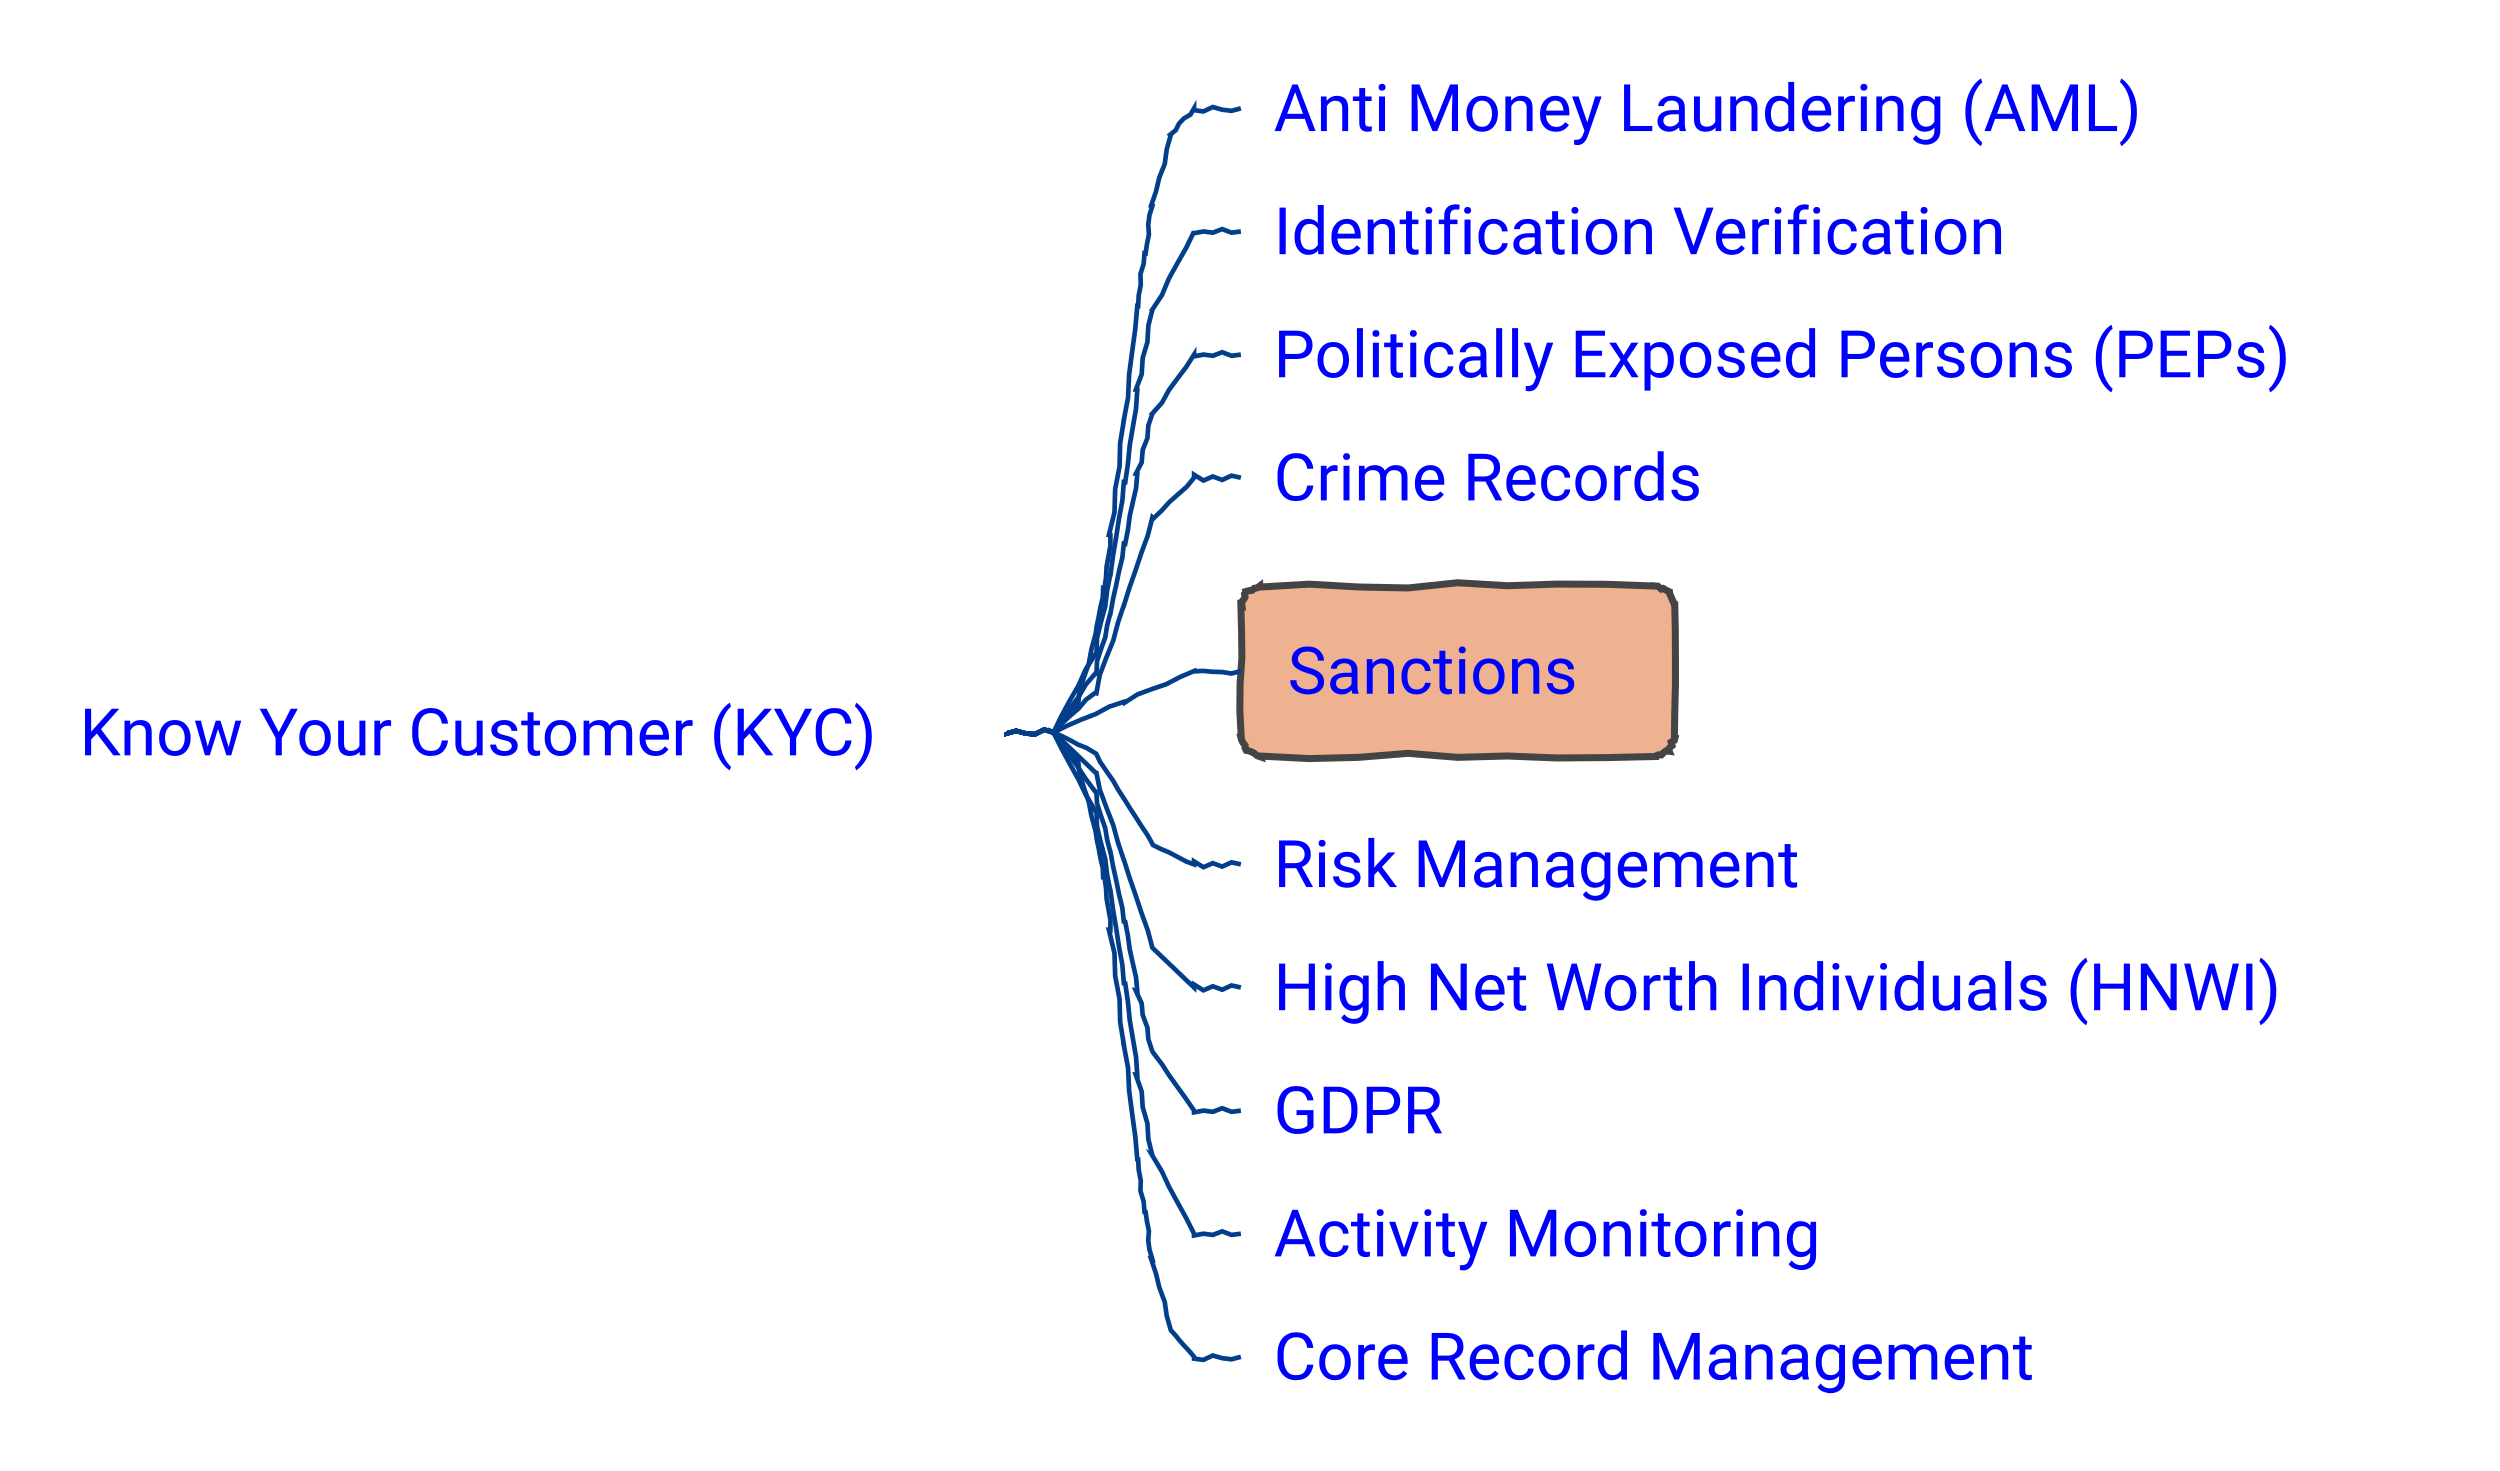
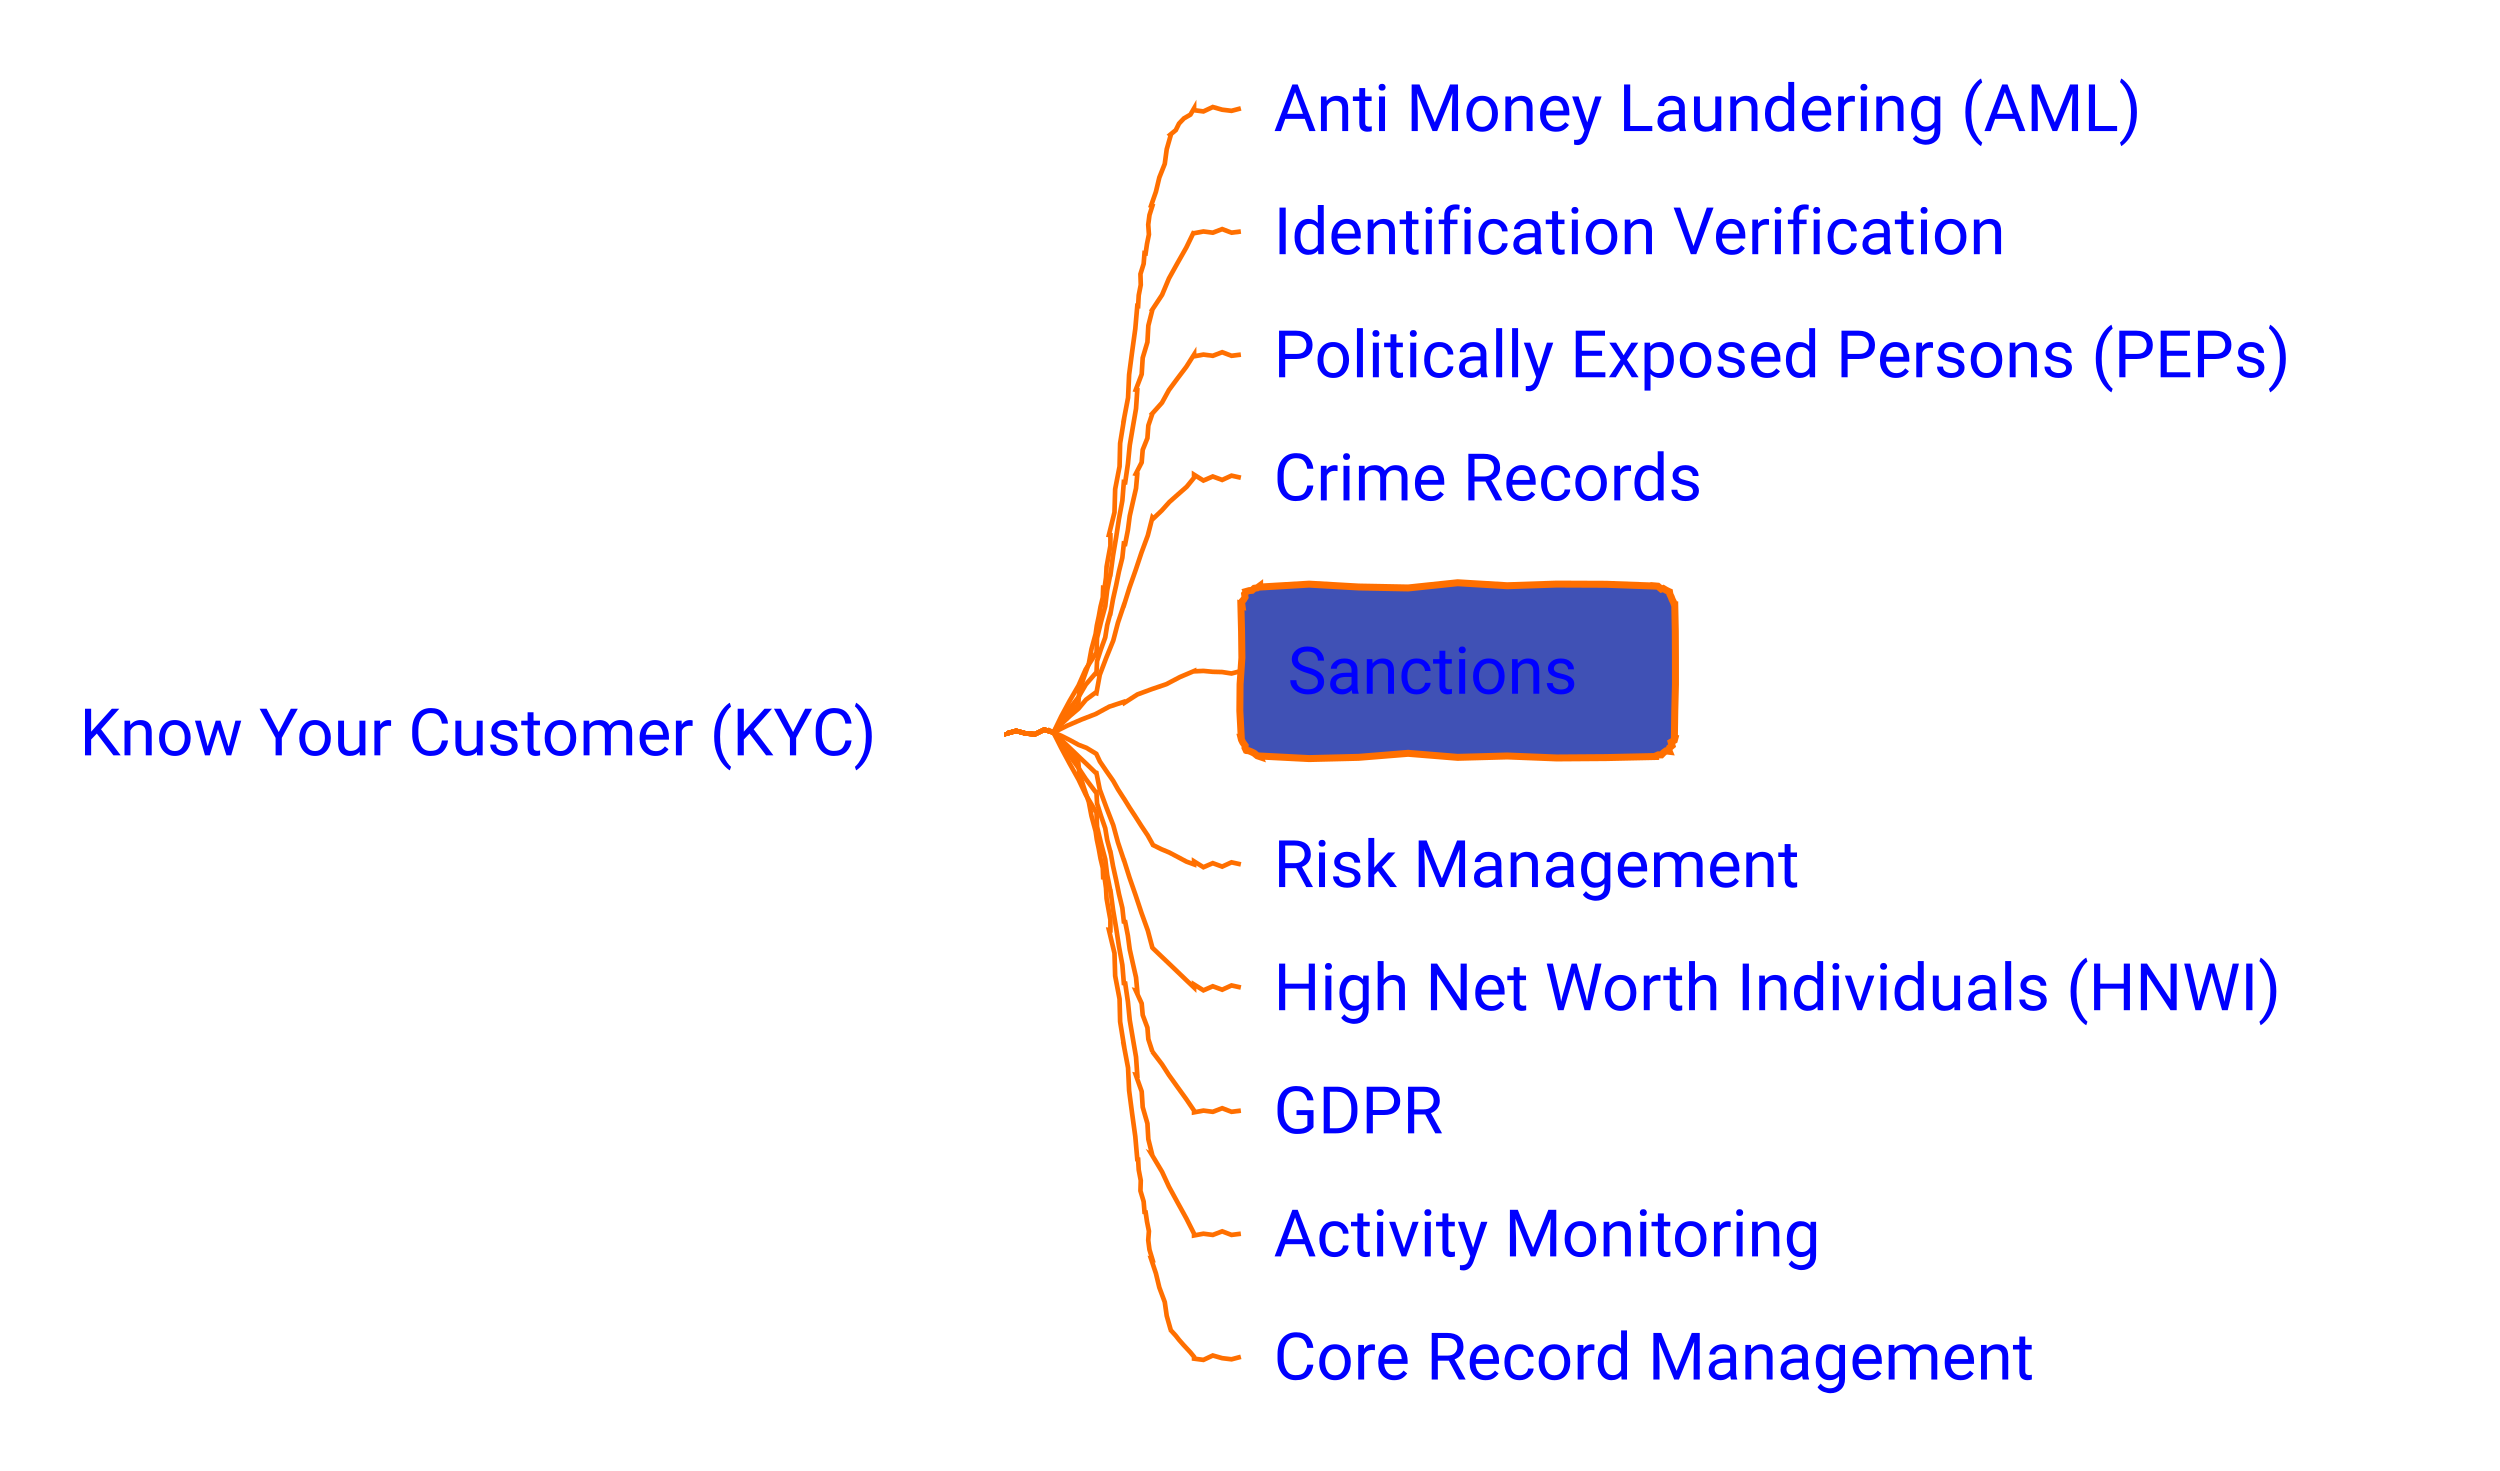
- <svg xmlns="http://www.w3.org/2000/svg" xmlns:xlink="http://www.w3.org/1999/xlink" contentStyleType="text/css" data-diagram-type="MINDMAP" height="314px" preserveAspectRatio="none" style="width:534px;height:314px;background:#FFFFFF;" version="1.1" viewBox="0 0 534 314" width="534px" zoomAndPan="magnify">
+ <svg xmlns="http://www.w3.org/2000/svg" xmlns:xlink="http://www.w3.org/1999/xlink" contentStyleType="text/css" data-diagram-type="MINDMAP" height="314px" preserveAspectRatio="none" style="width:534px;height:314px;" version="1.1" viewBox="0 0 534 314" width="534px" zoomAndPan="magnify">
  <defs />
  <g>
    <a href="/use-case/client-360/know-your-customer/" target="_top" title="/use-case/client-360/know-your-customer/" xlink:actuate="onRequest" xlink:href="/use-case/client-360/know-your-customer/" xlink:show="new" xlink:title="/use-case/client-360/know-your-customer/" xlink:type="simple">
      <text fill="#0000FF" font-family="'Roboto'" font-size="14" lengthAdjust="spacing" textLength="189.602" x="17" y="161.331">Know Your Customer (KYC)</text>
    </a>
    <a href="/use-case/client-360/know-your-customer/anti-money-laundering/" target="_top" title="/use-case/client-360/know-your-customer/anti-money-laundering/" xlink:actuate="onRequest" xlink:href="/use-case/client-360/know-your-customer/anti-money-laundering/" xlink:show="new" xlink:title="/use-case/client-360/know-your-customer/anti-money-laundering/" xlink:type="simple">
      <text fill="#0000FF" font-family="'Roboto'" font-size="14" lengthAdjust="spacing" textLength="207.006" x="272.052" y="27.995">Anti Money Laundering (AML)</text>
    </a>
-     <path d="M215.052,156.484 L215.052,156.671 L217.052,156.116 L219.052,156.656 L221.052,156.84 L223.052,155.85 L225.052,156.484 L225.052,156.484 L225.026,156.462 L225.905,155.214 L226.915,154.081 L228.017,153.027 L228.804,151.699 L230.032,150.755 L230.27,150.817 L230.546,147.664 L231.518,144.691 L232.573,141.741 L233.136,138.662 L233.958,135.651 L233.988,135.656 L234.28,133.63 L234.707,131.627 L235.069,129.613 L235.557,127.62 L235.635,125.559 L235.931,125.6 L236.243,123.348 L236.365,121.069 L236.767,118.829 L237.181,116.591 L237.181,114.296 L236.862,114.259 L238.054,109.435 L238.198,104.489 L239.139,99.636 L239.259,94.687 L240.052,89.816 L240.022,89.813 L240.953,84.959 L241.179,80.022 L241.821,75.134 L242.498,70.25 L242.923,65.337 L243.106,65.362 L243.23,63.084 L243.667,60.849 L243.598,58.544 L244.284,56.343 L244.468,54.074 L244.709,54.114 L244.999,52.088 L245.408,50.082 L245.263,47.983 L245.524,45.953 L246.145,43.982 L245.878,43.913 L246.905,40.955 L247.631,37.918 L248.794,34.996 L249.211,31.879 L250.071,28.878 L249.956,28.778 L251.144,27.798 L251.84,26.392 L252.885,25.289 L254.273,24.483 L255.052,23.148 L255.052,23.536 L257.052,23.801 L259.052,22.862 L261.052,23.432 L263.052,23.673 L265.052,23.148" fill="none" style="stroke:#023E8A;stroke-width:1;" />
+     <path d="M215.052,156.484 L215.052,156.671 L217.052,156.116 L219.052,156.656 L221.052,156.84 L223.052,155.85 L225.052,156.484 L225.052,156.484 L225.026,156.462 L225.905,155.214 L226.915,154.081 L228.017,153.027 L228.804,151.699 L230.032,150.755 L230.27,150.817 L230.546,147.664 L231.518,144.691 L232.573,141.741 L233.136,138.662 L233.958,135.651 L233.988,135.656 L234.28,133.63 L234.707,131.627 L235.069,129.613 L235.557,127.62 L235.635,125.559 L235.931,125.6 L236.243,123.348 L236.365,121.069 L236.767,118.829 L237.181,116.591 L237.181,114.296 L236.862,114.259 L238.054,109.435 L238.198,104.489 L239.139,99.636 L239.259,94.687 L240.052,89.816 L240.022,89.813 L240.953,84.959 L241.179,80.022 L241.821,75.134 L242.498,70.25 L242.923,65.337 L243.106,65.362 L243.23,63.084 L243.667,60.849 L243.598,58.544 L244.284,56.343 L244.468,54.074 L244.709,54.114 L244.999,52.088 L245.408,50.082 L245.263,47.983 L245.524,45.953 L246.145,43.982 L245.878,43.913 L246.905,40.955 L247.631,37.918 L248.794,34.996 L249.211,31.879 L250.071,28.878 L249.956,28.778 L251.144,27.798 L251.84,26.392 L252.885,25.289 L254.273,24.483 L255.052,23.148 L255.052,23.536 L257.052,23.801 L259.052,22.862 L261.052,23.432 L263.052,23.673 L265.052,23.148" fill="none" style="stroke:#FF6F00;stroke-width:1;" />
    <a href="/use-case/client-360/know-your-customer/identification-verification/" target="_top" title="/use-case/client-360/know-your-customer/identification-verification/" xlink:actuate="onRequest" xlink:href="/use-case/client-360/know-your-customer/identification-verification/" xlink:show="new" xlink:title="/use-case/client-360/know-your-customer/identification-verification/" xlink:type="simple">
      <text fill="#0000FF" font-family="'Roboto'" font-size="14" lengthAdjust="spacing" textLength="175.991" x="272.052" y="54.292">Identification Verification</text>
    </a>
-     <path d="M215.052,156.484 L215.052,156.671 L217.052,156.116 L219.052,156.656 L221.052,156.84 L223.052,155.85 L225.052,156.484 L225.052,156.484 L225.021,156.468 L226.666,153.05 L228.464,149.714 L230.369,146.435 L231.905,142.96 L233.958,139.76 L234.2,139.805 L234.327,136.279 L235.161,132.886 L236.08,129.509 L236.499,126.038 L237.181,122.617 L237.211,122.621 L237.741,118.684 L238.408,114.767 L239.008,110.841 L239.735,106.933 L240.052,102.965 L240.347,103.008 L240.925,99.078 L241.312,95.121 L241.978,91.204 L242.657,87.289 L242.923,83.313 L242.608,83.254 L243.864,79.94 L244.082,76.432 L245.09,73.071 L245.285,69.558 L246.145,66.17 L246.119,66.156 L248.218,62.98 L249.689,59.47 L251.531,56.157 L253.403,52.861 L255.052,49.445 L255.052,49.815 L257.052,49.442 L259.052,49.701 L261.052,48.937 L263.052,49.698 L265.052,49.445" fill="none" style="stroke:#023E8A;stroke-width:1;" />
+     <path d="M215.052,156.484 L215.052,156.671 L217.052,156.116 L219.052,156.656 L221.052,156.84 L223.052,155.85 L225.052,156.484 L225.052,156.484 L225.021,156.468 L226.666,153.05 L228.464,149.714 L230.369,146.435 L231.905,142.96 L233.958,139.76 L234.2,139.805 L234.327,136.279 L235.161,132.886 L236.08,129.509 L236.499,126.038 L237.181,122.617 L237.211,122.621 L237.741,118.684 L238.408,114.767 L239.008,110.841 L239.735,106.933 L240.052,102.965 L240.347,103.008 L240.925,99.078 L241.312,95.121 L241.978,91.204 L242.657,87.289 L242.923,83.313 L242.608,83.254 L243.864,79.94 L244.082,76.432 L245.09,73.071 L245.285,69.558 L246.145,66.17 L246.119,66.156 L248.218,62.98 L249.689,59.47 L251.531,56.157 L253.403,52.861 L255.052,49.445 L255.052,49.815 L257.052,49.442 L259.052,49.701 L261.052,48.937 L263.052,49.698 L265.052,49.445" fill="none" style="stroke:#FF6F00;stroke-width:1;" />
    <a href="/use-case/client-360/know-your-customer/peps/" target="_top" title="/use-case/client-360/know-your-customer/peps/" xlink:actuate="onRequest" xlink:href="/use-case/client-360/know-your-customer/peps/" xlink:show="new" xlink:title="/use-case/client-360/know-your-customer/peps/" xlink:type="simple">
      <text fill="#0000FF" font-family="'Roboto'" font-size="14" lengthAdjust="spacing" textLength="238.02" x="272.052" y="80.589">Politically Exposed Persons (PEPs)</text>
    </a>
-     <path d="M215.052,156.484 L215.052,156.671 L217.052,156.116 L219.052,156.656 L221.052,156.84 L223.052,155.85 L225.052,156.484 L225.052,156.484 L225.024,156.464 L226.678,153.852 L228.475,151.34 L230.371,148.897 L231.926,146.214 L233.958,143.868 L234.197,143.928 L234.331,141.214 L235.162,138.675 L236.078,136.156 L236.499,133.514 L237.181,130.937 L237.21,130.943 L237.741,127.97 L238.407,125.023 L239.008,122.063 L239.733,119.127 L240.052,116.113 L240.345,116.17 L240.922,113.206 L241.311,110.205 L241.977,107.258 L242.655,104.314 L242.923,101.29 L242.612,101.212 L243.86,98.776 L244.084,96.085 L245.087,93.588 L245.287,90.891 L246.145,88.358 L246.121,88.341 L248.196,86.025 L249.69,83.299 L251.528,80.816 L253.393,78.352 L255.052,75.742 L255.052,76.112 L257.052,75.739 L259.052,75.998 L261.052,75.233 L263.052,75.995 L265.052,75.742" fill="none" style="stroke:#023E8A;stroke-width:1;" />
+     <path d="M215.052,156.484 L215.052,156.671 L217.052,156.116 L219.052,156.656 L221.052,156.84 L223.052,155.85 L225.052,156.484 L225.052,156.484 L225.024,156.464 L226.678,153.852 L228.475,151.34 L230.371,148.897 L231.926,146.214 L233.958,143.868 L234.197,143.928 L234.331,141.214 L235.162,138.675 L236.078,136.156 L236.499,133.514 L237.181,130.937 L237.21,130.943 L237.741,127.97 L238.407,125.023 L239.008,122.063 L239.733,119.127 L240.052,116.113 L240.345,116.17 L240.922,113.206 L241.311,110.205 L241.977,107.258 L242.655,104.314 L242.923,101.29 L242.612,101.212 L243.86,98.776 L244.084,96.085 L245.087,93.588 L245.287,90.891 L246.145,88.358 L246.121,88.341 L248.196,86.025 L249.69,83.299 L251.528,80.816 L253.393,78.352 L255.052,75.742 L255.052,76.112 L257.052,75.739 L259.052,75.998 L261.052,75.233 L263.052,75.995 L265.052,75.742" fill="none" style="stroke:#FF6F00;stroke-width:1;" />
    <a href="/use-case/client-360/know-your-customer/crime-records/" target="_top" title="/use-case/client-360/know-your-customer/crime-records/" xlink:actuate="onRequest" xlink:href="/use-case/client-360/know-your-customer/crime-records/" xlink:show="new" xlink:title="/use-case/client-360/know-your-customer/crime-records/" xlink:type="simple">
      <text fill="#0000FF" font-family="'Roboto'" font-size="14" lengthAdjust="spacing" textLength="102.662" x="272.052" y="106.886">Crime Records</text>
    </a>
-     <path d="M215.052,156.484 L215.052,156.671 L217.052,156.116 L219.052,156.656 L221.052,156.84 L223.052,155.85 L225.052,156.484 L225.052,156.484 L225.028,156.459 L226.702,154.646 L228.496,152.958 L230.375,151.358 L231.964,149.457 L233.958,147.977 L234.192,148.054 L234.91,144.148 L236.312,140.464 L237.797,136.807 L238.797,132.993 L240.052,129.262 L240.081,129.271 L241.257,125.514 L242.565,121.8 L243.809,118.065 L245.174,114.37 L246.145,110.546 L246.351,110.762 L248.135,109.063 L249.786,107.225 L251.632,105.591 L253.486,103.966 L255.052,102.039 L255.052,101.398 L257.052,102.642 L259.052,101.775 L261.052,102.514 L263.052,101.599 L265.052,102.039" fill="none" style="stroke:#023E8A;stroke-width:1;" />
-     <polygon fill="#EEB291" points="269.052,125.188,269.052,125.398,279.627,124.773,290.201,125.381,300.776,125.587,311.351,124.474,321.925,125.11,332.5,124.761,343.075,124.804,353.649,125.188,353.641,125.166,354.127,125.209,354.851,125.827,355.266,125.696,355.887,126.064,356.478,126.359,356.611,126.414,356.686,126.914,356.967,127.499,357.171,128.052,357.47,128.645,357.649,129.188,357.729,129.188,357.845,134.847,357.873,140.506,357.876,146.166,357.734,151.825,357.649,157.484,357.792,157.543,357.631,158.14,356.959,158.524,357.155,159.268,356.621,159.709,356.478,160.313,356.546,160.477,355.849,160.395,355.338,160.76,354.875,161.244,354.209,161.235,353.649,161.484,353.649,161.59,343.075,161.823,332.5,161.901,321.925,161.481,311.351,161.772,300.776,160.912,290.201,161.769,279.627,162.033,269.052,161.484,269.108,161.621,268.564,161.439,267.859,160.867,267.272,160.581,266.71,160.356,266.223,160.313,266.205,160.305,265.928,159.722,265.964,159.268,265.467,158.594,265.18,158.006,265.052,157.484,265.128,157.484,264.829,151.825,264.879,146.166,265.268,140.506,265.197,134.847,265.052,129.188,265.278,129.281,265.187,128.581,265.619,128.097,265.937,127.566,265.844,126.865,266.223,126.359,266.211,126.33,266.805,126.164,267.438,126.091,267.92,125.655,268.545,125.564,269.052,125.188" style="stroke:#444444;stroke-width:1.5;" />
+     <path d="M215.052,156.484 L215.052,156.671 L217.052,156.116 L219.052,156.656 L221.052,156.84 L223.052,155.85 L225.052,156.484 L225.052,156.484 L225.028,156.459 L226.702,154.646 L228.496,152.958 L230.375,151.358 L231.964,149.457 L233.958,147.977 L234.192,148.054 L234.91,144.148 L236.312,140.464 L237.797,136.807 L238.797,132.993 L240.052,129.262 L240.081,129.271 L241.257,125.514 L242.565,121.8 L243.809,118.065 L245.174,114.37 L246.145,110.546 L246.351,110.762 L248.135,109.063 L249.786,107.225 L251.632,105.591 L253.486,103.966 L255.052,102.039 L255.052,101.398 L257.052,102.642 L259.052,101.775 L261.052,102.514 L263.052,101.599 L265.052,102.039" fill="none" style="stroke:#FF6F00;stroke-width:1;" />
+     <polygon fill="#4051B5" points="269.052,125.188,269.052,125.398,279.627,124.773,290.201,125.381,300.776,125.587,311.351,124.474,321.925,125.11,332.5,124.761,343.075,124.804,353.649,125.188,353.641,125.166,354.127,125.209,354.851,125.827,355.266,125.696,355.887,126.064,356.478,126.359,356.611,126.414,356.686,126.914,356.967,127.499,357.171,128.052,357.47,128.645,357.649,129.188,357.729,129.188,357.845,134.847,357.873,140.506,357.876,146.166,357.734,151.825,357.649,157.484,357.792,157.543,357.631,158.14,356.959,158.524,357.155,159.268,356.621,159.709,356.478,160.313,356.546,160.477,355.849,160.395,355.338,160.76,354.875,161.244,354.209,161.235,353.649,161.484,353.649,161.59,343.075,161.823,332.5,161.901,321.925,161.481,311.351,161.772,300.776,160.912,290.201,161.769,279.627,162.033,269.052,161.484,269.108,161.621,268.564,161.439,267.859,160.867,267.272,160.581,266.71,160.356,266.223,160.313,266.205,160.305,265.928,159.722,265.964,159.268,265.467,158.594,265.18,158.006,265.052,157.484,265.128,157.484,264.829,151.825,264.879,146.166,265.268,140.506,265.197,134.847,265.052,129.188,265.278,129.281,265.187,128.581,265.619,128.097,265.937,127.566,265.844,126.865,266.223,126.359,266.211,126.33,266.805,126.164,267.438,126.091,267.92,125.655,268.545,125.564,269.052,125.188" style="stroke:#FF6F00;stroke-width:1.5;" />
    <a href="/use-case/client-360/know-your-customer/sanctions/" target="_top" title="/use-case/client-360/know-your-customer/sanctions/" xlink:actuate="onRequest" xlink:href="/use-case/client-360/know-your-customer/sanctions/" xlink:show="new" xlink:title="/use-case/client-360/know-your-customer/sanctions/" xlink:type="simple">
      <text fill="#0000FF" font-family="'Roboto'" font-size="14" lengthAdjust="spacing" textLength="68.147" x="275.052" y="148.183">Sanctions</text>
    </a>
-     <path d="M215.052,156.484 L215.052,156.671 L217.052,156.116 L219.052,156.656 L221.052,156.84 L223.052,155.85 L225.052,156.484 L225.052,156.484 L225.038,156.453 L227.976,154.996 L230.983,153.699 L234.04,152.512 L236.928,150.944 L240.052,149.91 L240.15,150.136 L242.939,148.339 L246.017,147.2 L249.129,146.142 L252.036,144.616 L255.052,143.336 L255.052,143.397 L257.052,143.308 L259.052,143.495 L261.052,143.548 L263.052,143.857 L265.052,143.336" fill="none" style="stroke:#023E8A;stroke-width:1;" />
+     <path d="M215.052,156.484 L215.052,156.671 L217.052,156.116 L219.052,156.656 L221.052,156.84 L223.052,155.85 L225.052,156.484 L225.052,156.484 L225.038,156.453 L227.976,154.996 L230.983,153.699 L234.04,152.512 L236.928,150.944 L240.052,149.91 L240.15,150.136 L242.939,148.339 L246.017,147.2 L249.129,146.142 L252.036,144.616 L255.052,143.336 L255.052,143.397 L257.052,143.308 L259.052,143.495 L261.052,143.548 L263.052,143.857 L265.052,143.336" fill="none" style="stroke:#FF6F00;stroke-width:1;" />
    <a href="/use-case/client-360/know-your-customer/risk-management/" target="_top" title="/use-case/client-360/know-your-customer/risk-management/" xlink:actuate="onRequest" xlink:href="/use-case/client-360/know-your-customer/risk-management/" xlink:show="new" xlink:title="/use-case/client-360/know-your-customer/risk-management/" xlink:type="simple">
      <text fill="#0000FF" font-family="'Roboto'" font-size="14" lengthAdjust="spacing" textLength="125.692" x="272.052" y="189.48">Risk Management</text>
    </a>
-     <path d="M215.052,156.484 L215.052,156.671 L217.052,156.116 L219.052,156.656 L221.052,156.84 L223.052,155.85 L225.052,156.484 L225.052,156.484 L225.036,156.453 L226.749,157.194 L228.539,158.091 L230.382,159.096 L232.041,159.727 L233.958,160.883 L234.166,161.014 L234.94,162.668 L236.321,164.706 L237.777,166.791 L238.801,168.603 L240.052,170.559 L240.077,170.575 L241.258,172.486 L242.556,174.471 L243.798,176.421 L245.147,178.438 L246.145,180.235 L246.278,180.502 L248.06,181.385 L249.758,182.095 L251.581,183.058 L253.409,184.033 L255.052,184.633 L255.052,183.992 L257.052,185.236 L259.052,184.369 L261.052,185.107 L263.052,184.193 L265.052,184.633" fill="none" style="stroke:#023E8A;stroke-width:1;" />
+     <path d="M215.052,156.484 L215.052,156.671 L217.052,156.116 L219.052,156.656 L221.052,156.84 L223.052,155.85 L225.052,156.484 L225.052,156.484 L225.036,156.453 L226.749,157.194 L228.539,158.091 L230.382,159.096 L232.041,159.727 L233.958,160.883 L234.166,161.014 L234.94,162.668 L236.321,164.706 L237.777,166.791 L238.801,168.603 L240.052,170.559 L240.077,170.575 L241.258,172.486 L242.556,174.471 L243.798,176.421 L245.147,178.438 L246.145,180.235 L246.278,180.502 L248.06,181.385 L249.758,182.095 L251.581,183.058 L253.409,184.033 L255.052,184.633 L255.052,183.992 L257.052,185.236 L259.052,184.369 L261.052,185.107 L263.052,184.193 L265.052,184.633" fill="none" style="stroke:#FF6F00;stroke-width:1;" />
    <a href="/use-case/client-360/know-your-customer/high-net-worth-individuals/" target="_top" title="/use-case/client-360/know-your-customer/high-net-worth-individuals/" xlink:actuate="onRequest" xlink:href="/use-case/client-360/know-your-customer/high-net-worth-individuals/" xlink:show="new" xlink:title="/use-case/client-360/know-your-customer/high-net-worth-individuals/" xlink:type="simple">
      <text fill="#0000FF" font-family="'Roboto'" font-size="14" lengthAdjust="spacing" textLength="242.45" x="272.052" y="215.776">High Net Worth Individuals (HNWI)</text>
    </a>
-     <path d="M215.052,156.484 L215.052,156.671 L217.052,156.116 L219.052,156.656 L221.052,156.84 L223.052,155.85 L225.052,156.484 L225.052,156.484 L225.028,156.459 L226.702,158.049 L228.496,159.764 L230.375,161.567 L231.964,163.068 L233.958,164.992 L234.192,165.068 L234.91,168.648 L236.312,172.451 L237.797,176.28 L238.797,179.952 L240.052,183.707 L240.081,183.716 L241.257,187.446 L242.565,191.218 L243.809,194.969 L245.174,198.76 L246.145,202.423 L246.351,202.638 L248.135,204.342 L249.786,205.907 L251.632,207.676 L253.486,209.454 L255.052,210.93 L255.052,210.289 L257.052,211.533 L259.052,210.666 L261.052,211.404 L263.052,210.49 L265.052,210.93" fill="none" style="stroke:#023E8A;stroke-width:1;" />
+     <path d="M215.052,156.484 L215.052,156.671 L217.052,156.116 L219.052,156.656 L221.052,156.84 L223.052,155.85 L225.052,156.484 L225.052,156.484 L225.028,156.459 L226.702,158.049 L228.496,159.764 L230.375,161.567 L231.964,163.068 L233.958,164.992 L234.192,165.068 L234.91,168.648 L236.312,172.451 L237.797,176.28 L238.797,179.952 L240.052,183.707 L240.081,183.716 L241.257,187.446 L242.565,191.218 L243.809,194.969 L245.174,198.76 L246.145,202.423 L246.351,202.638 L248.135,204.342 L249.786,205.907 L251.632,207.676 L253.486,209.454 L255.052,210.93 L255.052,210.289 L257.052,211.533 L259.052,210.666 L261.052,211.404 L263.052,210.49 L265.052,210.93" fill="none" style="stroke:#FF6F00;stroke-width:1;" />
    <a href="/use-case/client-360/know-your-customer/gdpr/" target="_top" title="/use-case/client-360/know-your-customer/gdpr/" xlink:actuate="onRequest" xlink:href="/use-case/client-360/know-your-customer/gdpr/" xlink:show="new" xlink:title="/use-case/client-360/know-your-customer/gdpr/" xlink:type="simple">
      <text fill="#0000FF" font-family="'Roboto'" font-size="14" lengthAdjust="spacing" textLength="39.799" x="272.052" y="242.073">GDPR</text>
    </a>
-     <path d="M215.052,156.484 L215.052,156.671 L217.052,156.116 L219.052,156.656 L221.052,156.84 L223.052,155.85 L225.052,156.484 L225.052,156.484 L225.024,156.464 L226.678,158.898 L228.475,161.433 L230.371,164.036 L231.926,166.4 L233.958,169.1 L234.197,169.16 L234.331,171.619 L235.162,174.252 L236.078,176.906 L236.499,179.436 L237.181,182.032 L237.21,182.037 L237.741,184.994 L238.407,187.976 L239.008,190.946 L239.733,193.94 L240.052,196.856 L240.345,196.912 L240.922,199.878 L241.311,202.806 L241.977,205.789 L242.655,208.774 L242.923,211.679 L242.612,211.602 L243.86,214.338 L244.084,216.82 L245.087,219.495 L245.287,221.971 L246.145,224.611 L246.121,224.593 L248.196,227.324 L249.69,229.644 L251.528,232.207 L253.393,234.79 L255.052,237.227 L255.052,237.596 L257.052,237.223 L259.052,237.482 L261.052,236.718 L263.052,237.479 L265.052,237.227" fill="none" style="stroke:#023E8A;stroke-width:1;" />
+     <path d="M215.052,156.484 L215.052,156.671 L217.052,156.116 L219.052,156.656 L221.052,156.84 L223.052,155.85 L225.052,156.484 L225.052,156.484 L225.024,156.464 L226.678,158.898 L228.475,161.433 L230.371,164.036 L231.926,166.4 L233.958,169.1 L234.197,169.16 L234.331,171.619 L235.162,174.252 L236.078,176.906 L236.499,179.436 L237.181,182.032 L237.21,182.037 L237.741,184.994 L238.407,187.976 L239.008,190.946 L239.733,193.94 L240.052,196.856 L240.345,196.912 L240.922,199.878 L241.311,202.806 L241.977,205.789 L242.655,208.774 L242.923,211.679 L242.612,211.602 L243.86,214.338 L244.084,216.82 L245.087,219.495 L245.287,221.971 L246.145,224.611 L246.121,224.593 L248.196,227.324 L249.69,229.644 L251.528,232.207 L253.393,234.79 L255.052,237.227 L255.052,237.596 L257.052,237.223 L259.052,237.482 L261.052,236.718 L263.052,237.479 L265.052,237.227" fill="none" style="stroke:#FF6F00;stroke-width:1;" />
    <a href="/use-case/client-360/know-your-customer/activity-monitoring/" target="_top" title="/use-case/client-360/know-your-customer/activity-monitoring/" xlink:actuate="onRequest" xlink:href="/use-case/client-360/know-your-customer/activity-monitoring/" xlink:show="new" xlink:title="/use-case/client-360/know-your-customer/activity-monitoring/" xlink:type="simple">
      <text fill="#0000FF" font-family="'Roboto'" font-size="14" lengthAdjust="spacing" textLength="131.92" x="272.052" y="268.37">Activity Monitoring</text>
    </a>
-     <path d="M215.052,156.484 L215.052,156.671 L217.052,156.116 L219.052,156.656 L221.052,156.84 L223.052,155.85 L225.052,156.484 L225.052,156.484 L225.021,156.468 L226.666,159.74 L228.464,163.094 L230.369,166.505 L231.905,169.72 L233.958,173.209 L234.2,173.255 L234.327,176.586 L235.161,180.05 L236.08,183.53 L236.499,186.917 L237.181,190.352 L237.211,190.357 L237.741,194.28 L238.408,198.224 L239.008,202.159 L239.735,206.111 L240.052,210.004 L240.347,210.047 L240.925,213.978 L241.312,217.881 L241.978,221.825 L242.657,225.77 L242.923,229.656 L242.608,229.596 L243.864,233.14 L244.082,236.488 L245.09,239.985 L245.285,243.329 L246.145,246.799 L246.119,246.784 L248.218,250.298 L249.689,253.478 L251.531,256.856 L253.403,260.249 L255.052,263.523 L255.052,263.893 L257.052,263.52 L259.052,263.779 L261.052,263.015 L263.052,263.776 L265.052,263.523" fill="none" style="stroke:#023E8A;stroke-width:1;" />
+     <path d="M215.052,156.484 L215.052,156.671 L217.052,156.116 L219.052,156.656 L221.052,156.84 L223.052,155.85 L225.052,156.484 L225.052,156.484 L225.021,156.468 L226.666,159.74 L228.464,163.094 L230.369,166.505 L231.905,169.72 L233.958,173.209 L234.2,173.255 L234.327,176.586 L235.161,180.05 L236.08,183.53 L236.499,186.917 L237.181,190.352 L237.211,190.357 L237.741,194.28 L238.408,198.224 L239.008,202.159 L239.735,206.111 L240.052,210.004 L240.347,210.047 L240.925,213.978 L241.312,217.881 L241.978,221.825 L242.657,225.77 L242.923,229.656 L242.608,229.596 L243.864,233.14 L244.082,236.488 L245.09,239.985 L245.285,243.329 L246.145,246.799 L246.119,246.784 L248.218,250.298 L249.689,253.478 L251.531,256.856 L253.403,260.249 L255.052,263.523 L255.052,263.893 L257.052,263.52 L259.052,263.779 L261.052,263.015 L263.052,263.776 L265.052,263.523" fill="none" style="stroke:#FF6F00;stroke-width:1;" />
    <a href="/use-case/client-360/know-your-customer/core-record-management/" target="_top" title="/use-case/client-360/know-your-customer/core-record-management/" xlink:actuate="onRequest" xlink:href="/use-case/client-360/know-your-customer/core-record-management/" xlink:show="new" xlink:title="/use-case/client-360/know-your-customer/core-record-management/" xlink:type="simple">
      <text fill="#0000FF" font-family="'Roboto'" font-size="14" lengthAdjust="spacing" textLength="183.08" x="272.052" y="294.667">Core Record Management</text>
    </a>
-     <path d="M215.052,156.484 L215.052,156.671 L217.052,156.116 L219.052,156.656 L221.052,156.84 L223.052,155.85 L225.052,156.484 L225.052,156.484 L225.026,156.462 L225.905,157.506 L226.915,158.664 L228.017,159.902 L228.804,160.866 L230.032,162.214 L230.27,162.276 L230.546,165.164 L231.518,168.233 L232.573,171.325 L233.136,174.288 L233.958,177.318 L233.988,177.323 L234.28,179.334 L234.707,181.368 L235.069,183.39 L235.557,185.434 L235.635,187.41 L235.931,187.45 L236.243,189.703 L236.365,191.93 L236.767,194.195 L237.181,196.463 L237.181,198.673 L236.862,198.635 L238.054,203.604 L238.198,208.449 L239.139,213.388 L239.259,218.231 L240.052,223.152 L240.022,223.149 L240.953,228.087 L241.179,232.942 L241.821,237.846 L242.498,242.754 L242.923,247.632 L243.106,247.657 L243.23,249.884 L243.667,252.155 L243.598,254.355 L244.284,256.66 L244.468,258.895 L244.709,258.935 L244.999,260.946 L245.408,262.976 L245.263,264.915 L245.524,266.921 L246.145,268.987 L245.878,268.917 L246.905,272.001 L247.631,275.006 L248.794,278.125 L249.211,281.051 L250.071,284.091 L249.956,283.991 L251.144,285.303 L251.84,286.188 L252.885,287.377 L254.273,288.864 L255.052,289.82 L255.052,290.208 L257.052,290.473 L259.052,289.534 L261.052,290.104 L263.052,290.345 L265.052,289.82" fill="none" style="stroke:#023E8A;stroke-width:1;" />
+     <path d="M215.052,156.484 L215.052,156.671 L217.052,156.116 L219.052,156.656 L221.052,156.84 L223.052,155.85 L225.052,156.484 L225.052,156.484 L225.026,156.462 L225.905,157.506 L226.915,158.664 L228.017,159.902 L228.804,160.866 L230.032,162.214 L230.27,162.276 L230.546,165.164 L231.518,168.233 L232.573,171.325 L233.136,174.288 L233.958,177.318 L233.988,177.323 L234.28,179.334 L234.707,181.368 L235.069,183.39 L235.557,185.434 L235.635,187.41 L235.931,187.45 L236.243,189.703 L236.365,191.93 L236.767,194.195 L237.181,196.463 L237.181,198.673 L236.862,198.635 L238.054,203.604 L238.198,208.449 L239.139,213.388 L239.259,218.231 L240.052,223.152 L240.022,223.149 L240.953,228.087 L241.179,232.942 L241.821,237.846 L242.498,242.754 L242.923,247.632 L243.106,247.657 L243.23,249.884 L243.667,252.155 L243.598,254.355 L244.284,256.66 L244.468,258.895 L244.709,258.935 L244.999,260.946 L245.408,262.976 L245.263,264.915 L245.524,266.921 L246.145,268.987 L245.878,268.917 L246.905,272.001 L247.631,275.006 L248.794,278.125 L249.211,281.051 L250.071,284.091 L249.956,283.991 L251.144,285.303 L251.84,286.188 L252.885,287.377 L254.273,288.864 L255.052,289.82 L255.052,290.208 L257.052,290.473 L259.052,289.534 L261.052,290.104 L263.052,290.345 L265.052,289.82" fill="none" style="stroke:#FF6F00;stroke-width:1;" />
  </g>
</svg>
